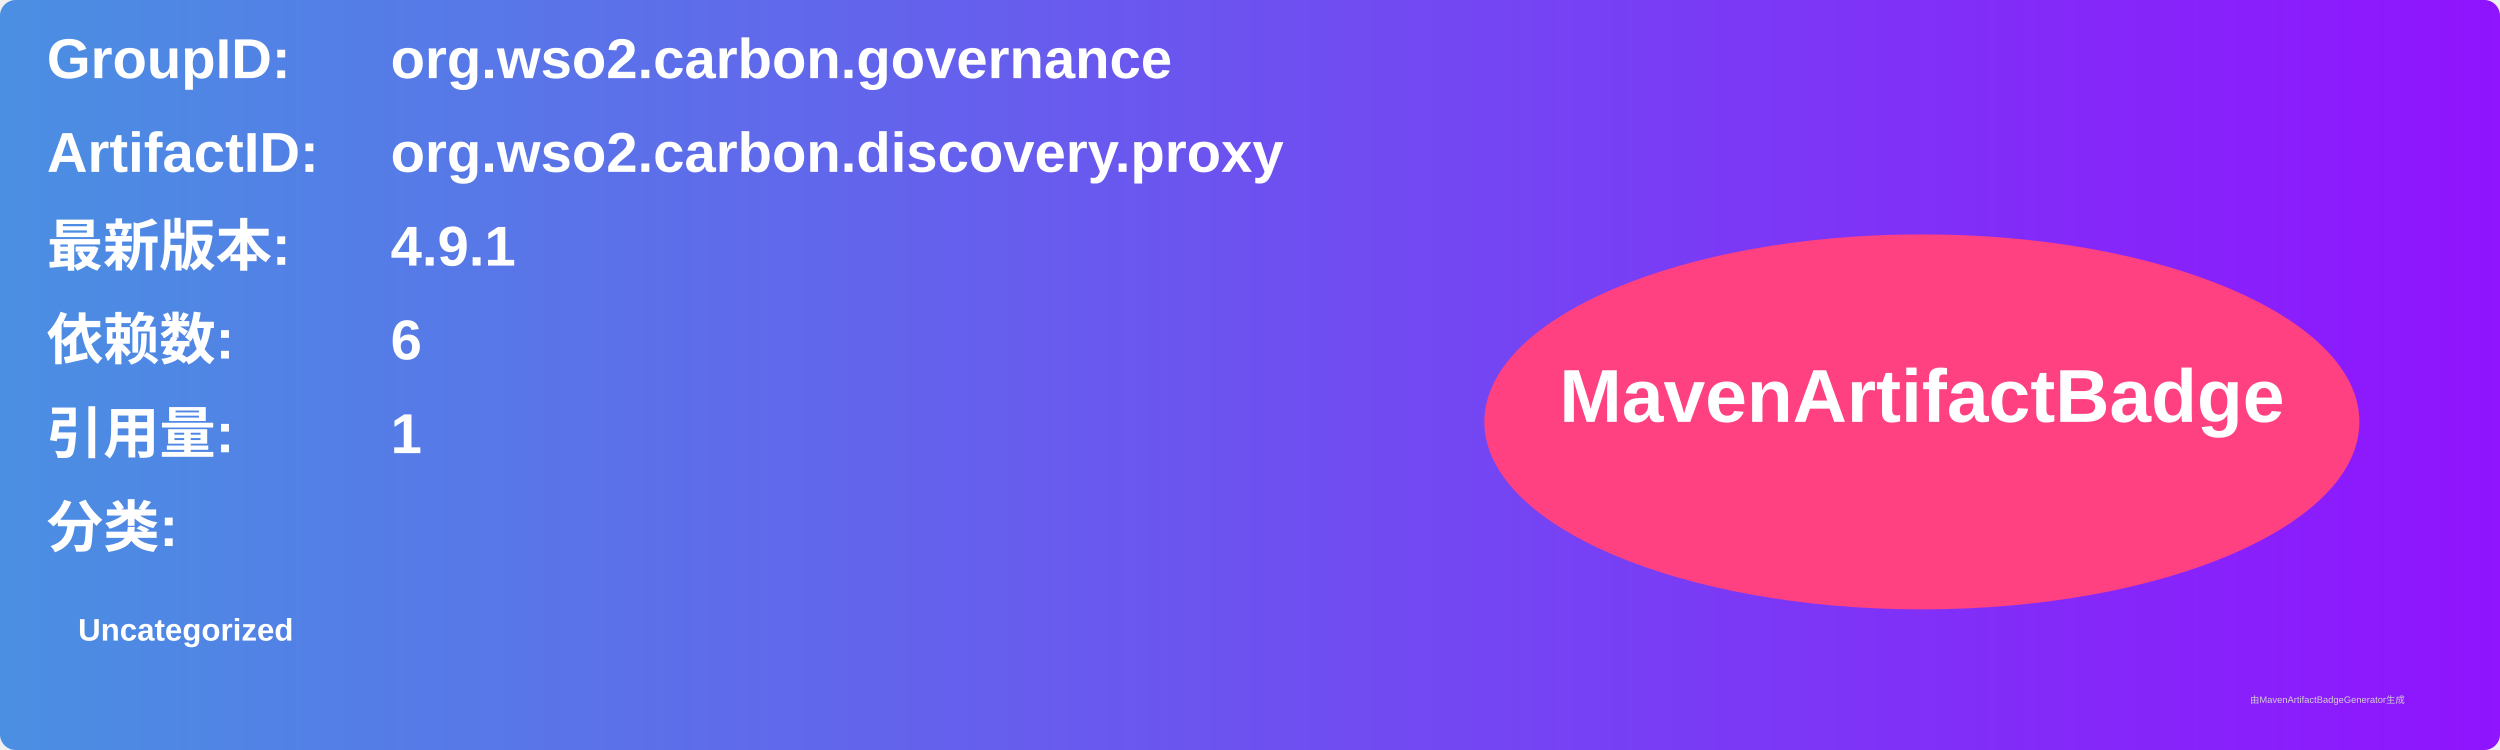
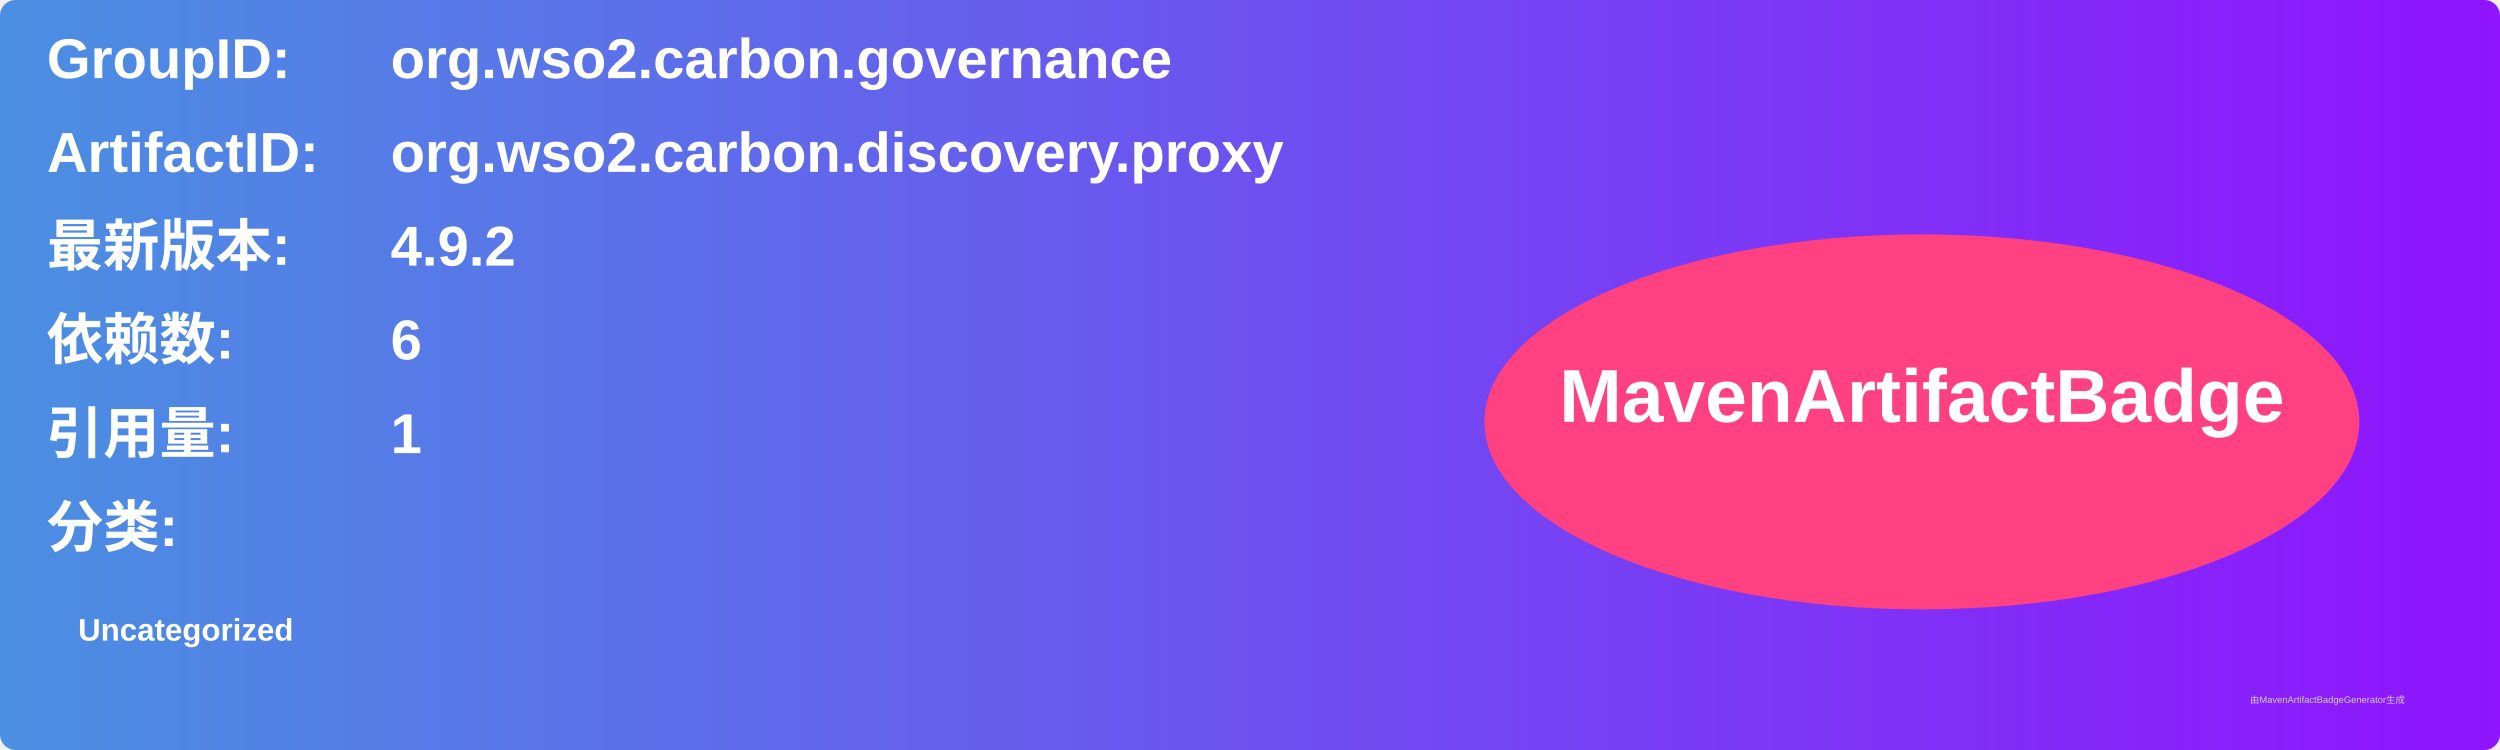
<svg xmlns="http://www.w3.org/2000/svg" width="800" height="240" viewBox="0 0 800 240">
  <linearGradient id="grad" x1="0%" y1="0%" x2="100%" y2="0%">
    <stop offset="0%" stop-color="#4a90e2" />
    <stop offset="100%" stop-color="#9013fe" />
  </linearGradient>
  <rect width="100%" height="100%" rx="5" ry="5" fill="url(#grad)" />
  <g transform="translate(15, 15)">
    <text x="0" y="10" font-family="Arial" font-size="18" fill="white" font-weight="bold" width="260">GroupID:</text>
    <text x="110" y="10" font-family="Arial" font-size="18" fill="white" font-weight="bold" width="460">org.wso2.carbon.governance</text>
    <text x="0" y="40" font-family="Arial" font-size="18" fill="white" font-weight="bold" width="260">ArtifactID:</text>
    <text x="110" y="40" font-family="Arial" font-size="18" fill="white" font-weight="bold" width="460">org.wso2.carbon.discovery.proxy</text>
    <text x="0" y="70" font-family="Arial" font-size="18" fill="white" font-weight="bold">最新版本:</text>
    <text x="110" y="70" font-family="Arial" font-size="18" fill="white" font-weight="bold">
-       <tspan font-weight="bold">4.9.1</tspan>
+       <tspan font-weight="bold">4.9.2</tspan>
    </text>
    <text x="0" y="100" font-family="Arial" font-size="18" fill="white" font-weight="bold">依赖数: </text>
    <text x="110" y="100" font-family="Arial" font-size="18" fill="white">
      <tspan font-weight="bold">6</tspan>
    </text>
    <text x="0" y="130" font-family="Arial" font-size="18" fill="white" font-weight="bold">引用量: </text>
    <text x="110" y="130" font-family="Arial" font-size="18" fill="white">
      <tspan font-weight="bold">1</tspan>
    </text>
    <text x="0" y="160" font-family="Arial" font-size="18" fill="white" font-weight="bold">分类:</text>
    <text x="10" y="190" font-family="Arial" font-size="10" fill="white">
      <tspan font-weight="bold">Uncategorized</tspan>
    </text>
    <ellipse cx="600" cy="120" rx="140" ry="60" fill="#ff4081" />
    <text x="600" y="120" text-anchor="middle" font-family="Arial" font-size="24" fill="white" font-weight="bold">MavenArtifactBadge</text>
  </g>
  <text x="720" y="225" font-family="Arial" font-size="3" fill="#d0d0d0">由MavenArtifactBadgeGenerator生成</text>
</svg>
